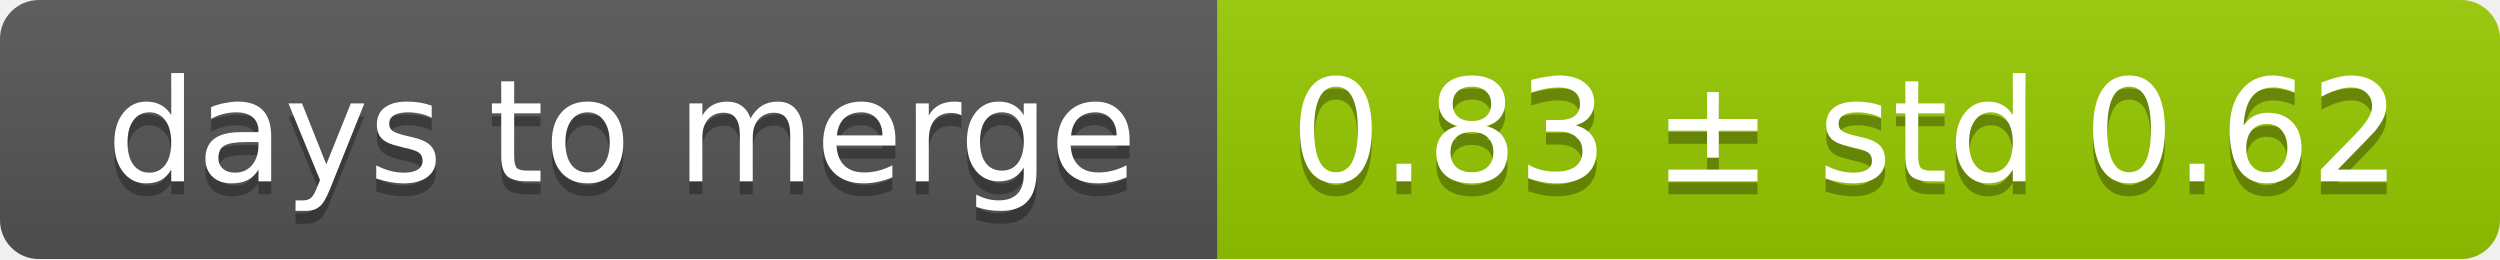
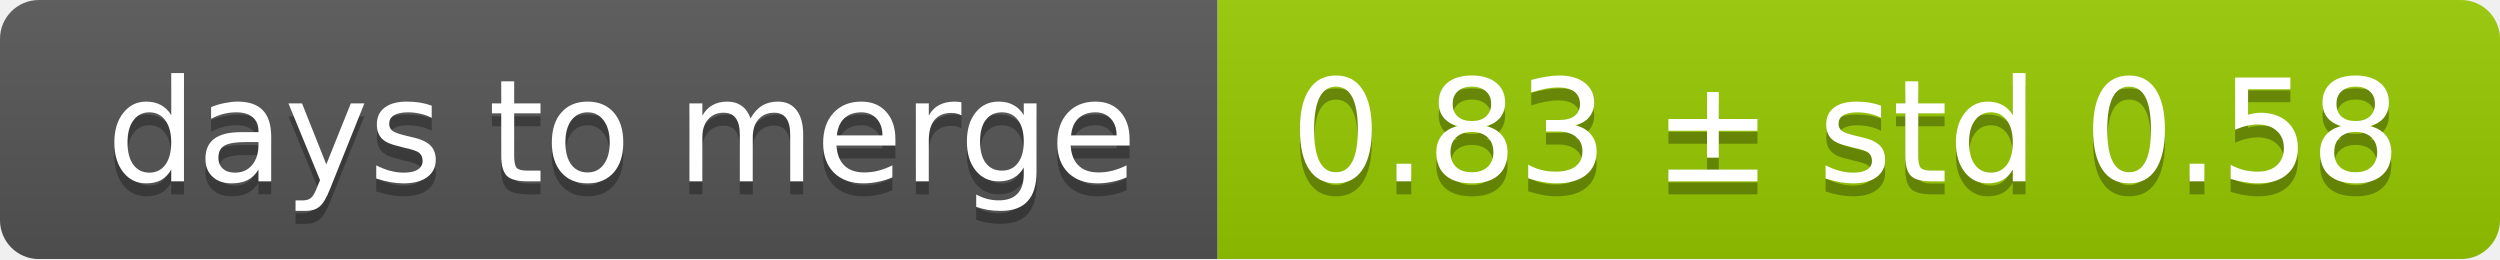
<svg xmlns="http://www.w3.org/2000/svg" width="193" height="20">
  <linearGradient id="smooth" x2="0" y2="100%">
    <stop offset="0" stop-color="#bbb" stop-opacity=".1" />
    <stop offset="1" stop-opacity=".1" />
  </linearGradient>
  <mask id="round">
    <rect width="193" height="20" rx="3" fill="#fff" />
  </mask>
  <g mask="url(#round)">
    <rect width="94" height="20" fill="#555" />
    <rect x="94" width="99" height="20" fill="#97ca00" />
    <rect width="193" height="20" fill="url(#smooth)" />
  </g>
  <g fill="#fff" text-anchor="middle" font-family="DejaVu Sans,Verdana,Geneva,sans-serif" font-size="11">
    <text x="48" y="15" fill="#010101" fill-opacity=".3">days to merge</text>
    <text x="48" y="14">days to merge</text>
-     <text x="142.5" y="15" fill="#010101" fill-opacity=".3">0.83 ± std 0.62</text>
-     <text x="142.5" y="14">0.83 ± std 0.62</text>
+     <text x="142.5" y="15" fill="#010101" fill-opacity=".3">0.83 ± std 0.58</text>
+     <text x="142.5" y="14">0.83 ± std 0.58</text>
  </g>
</svg>
